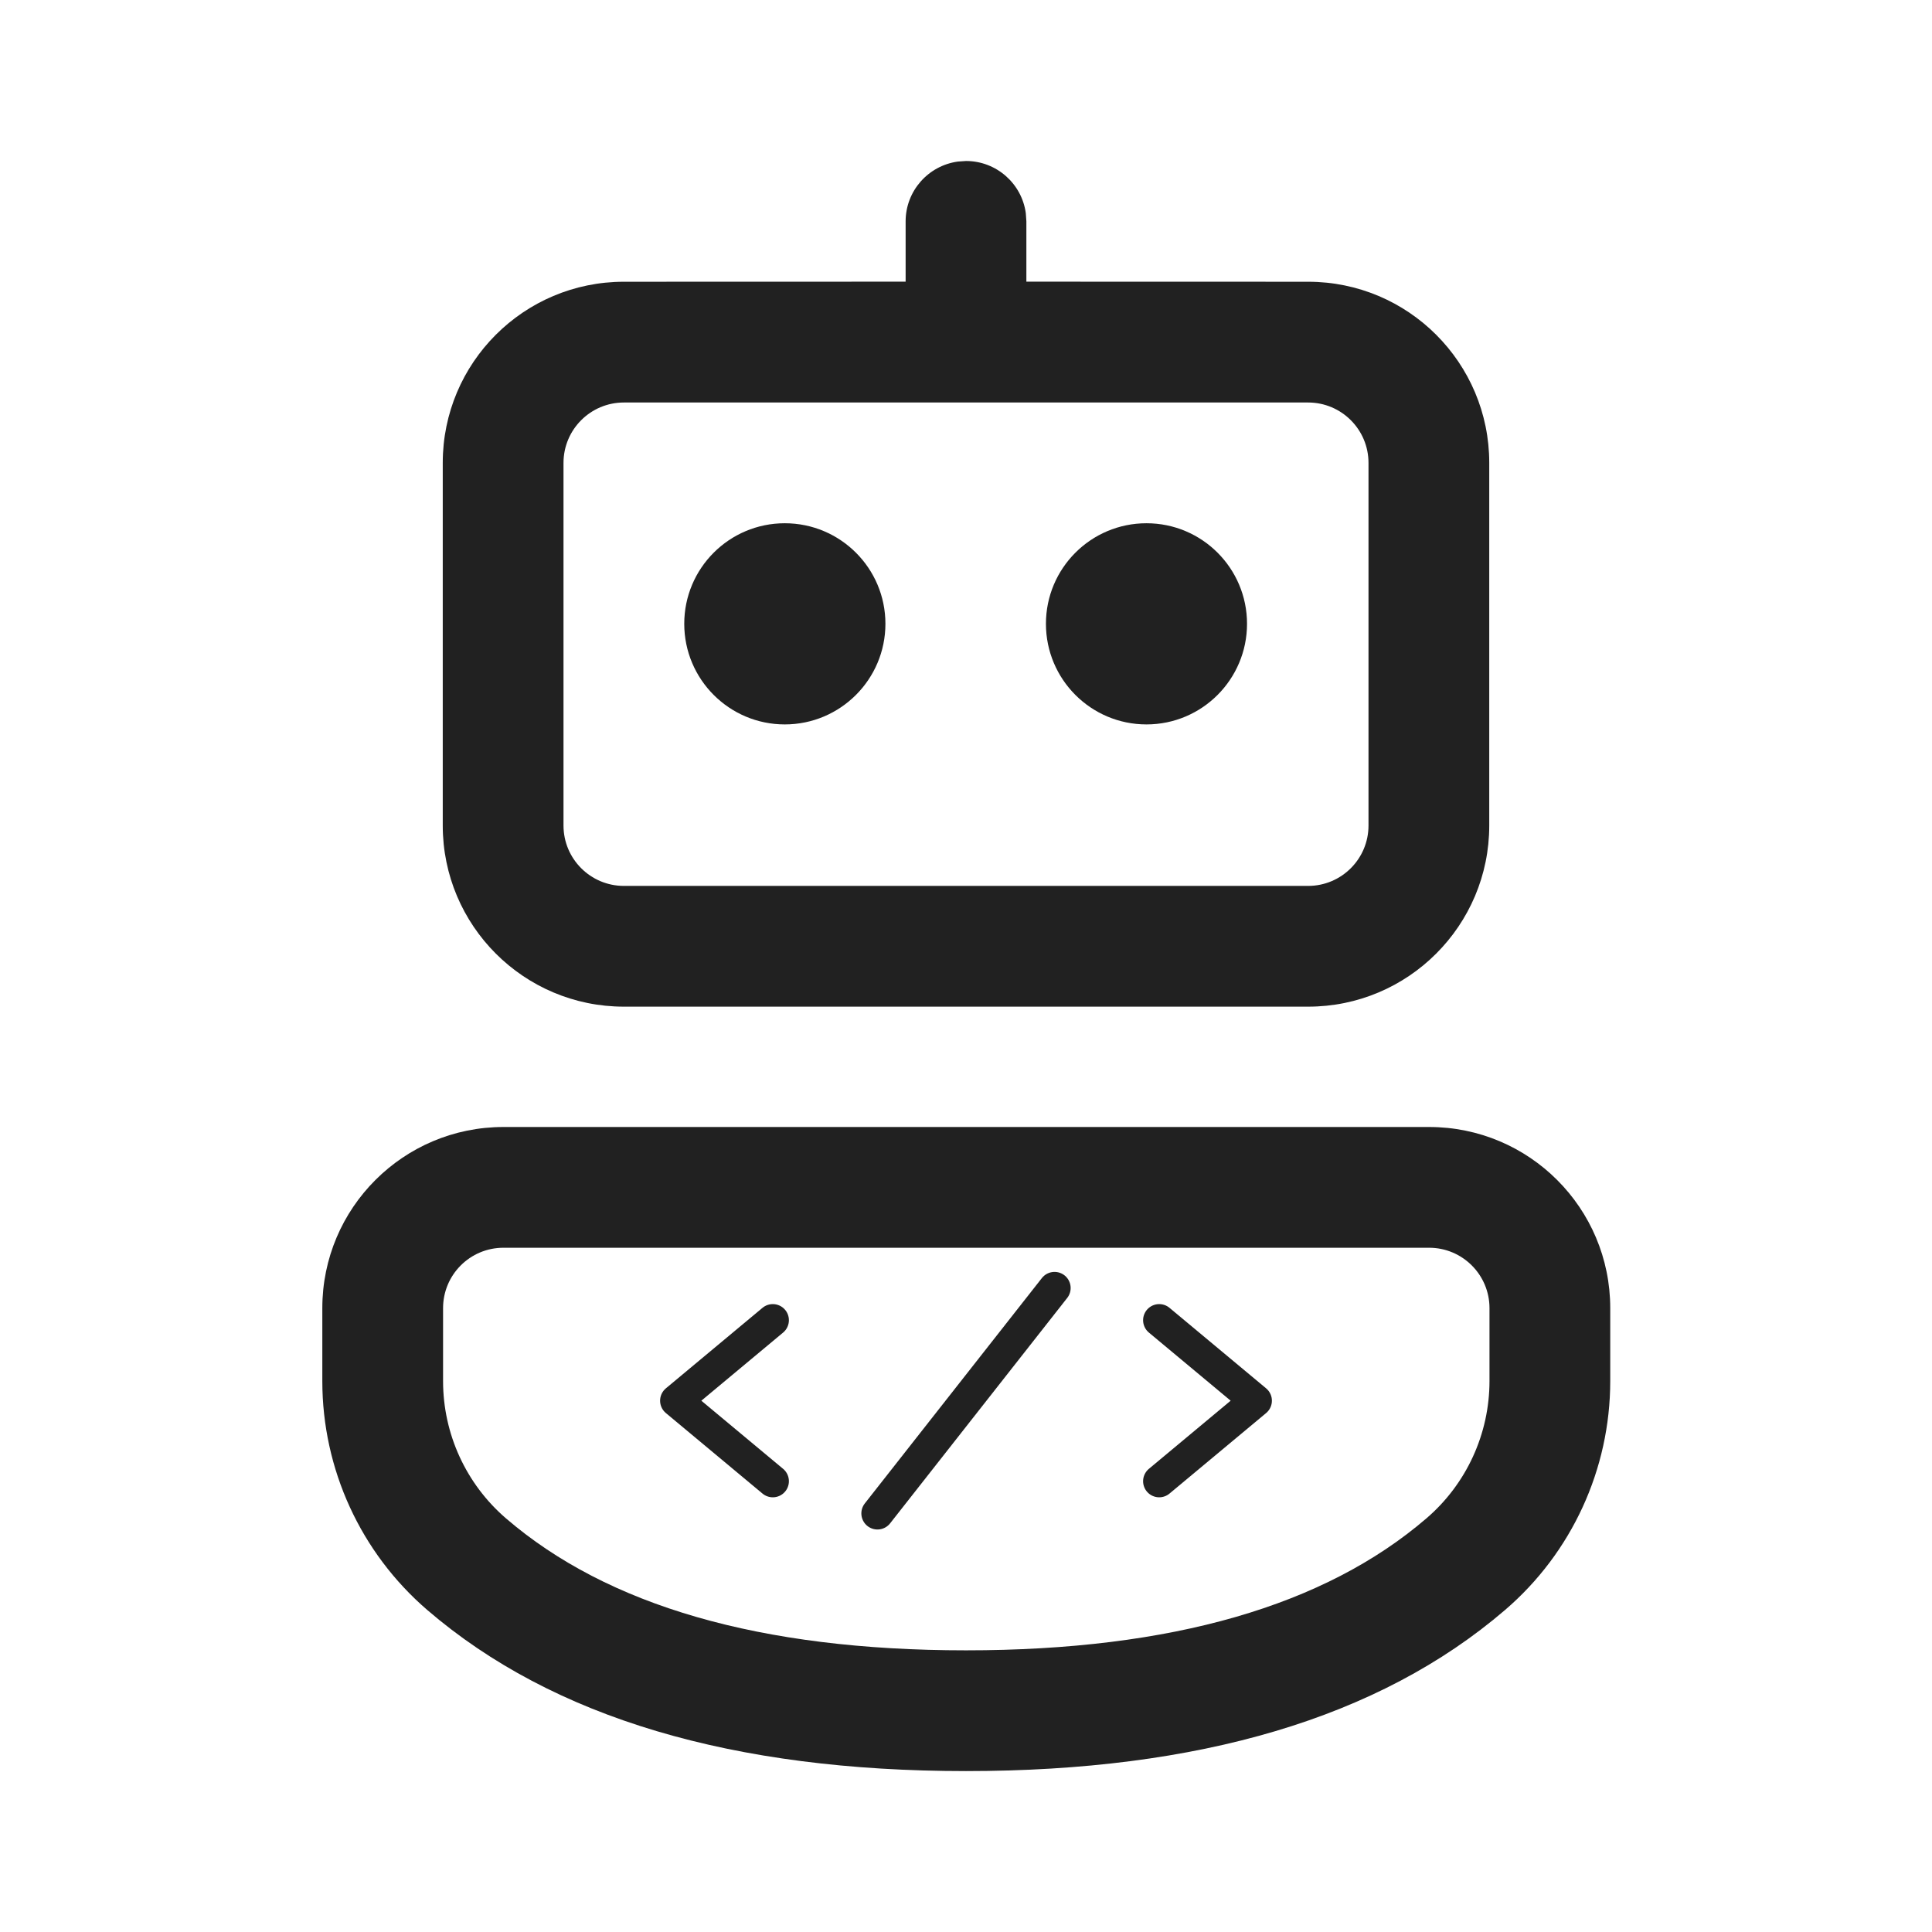
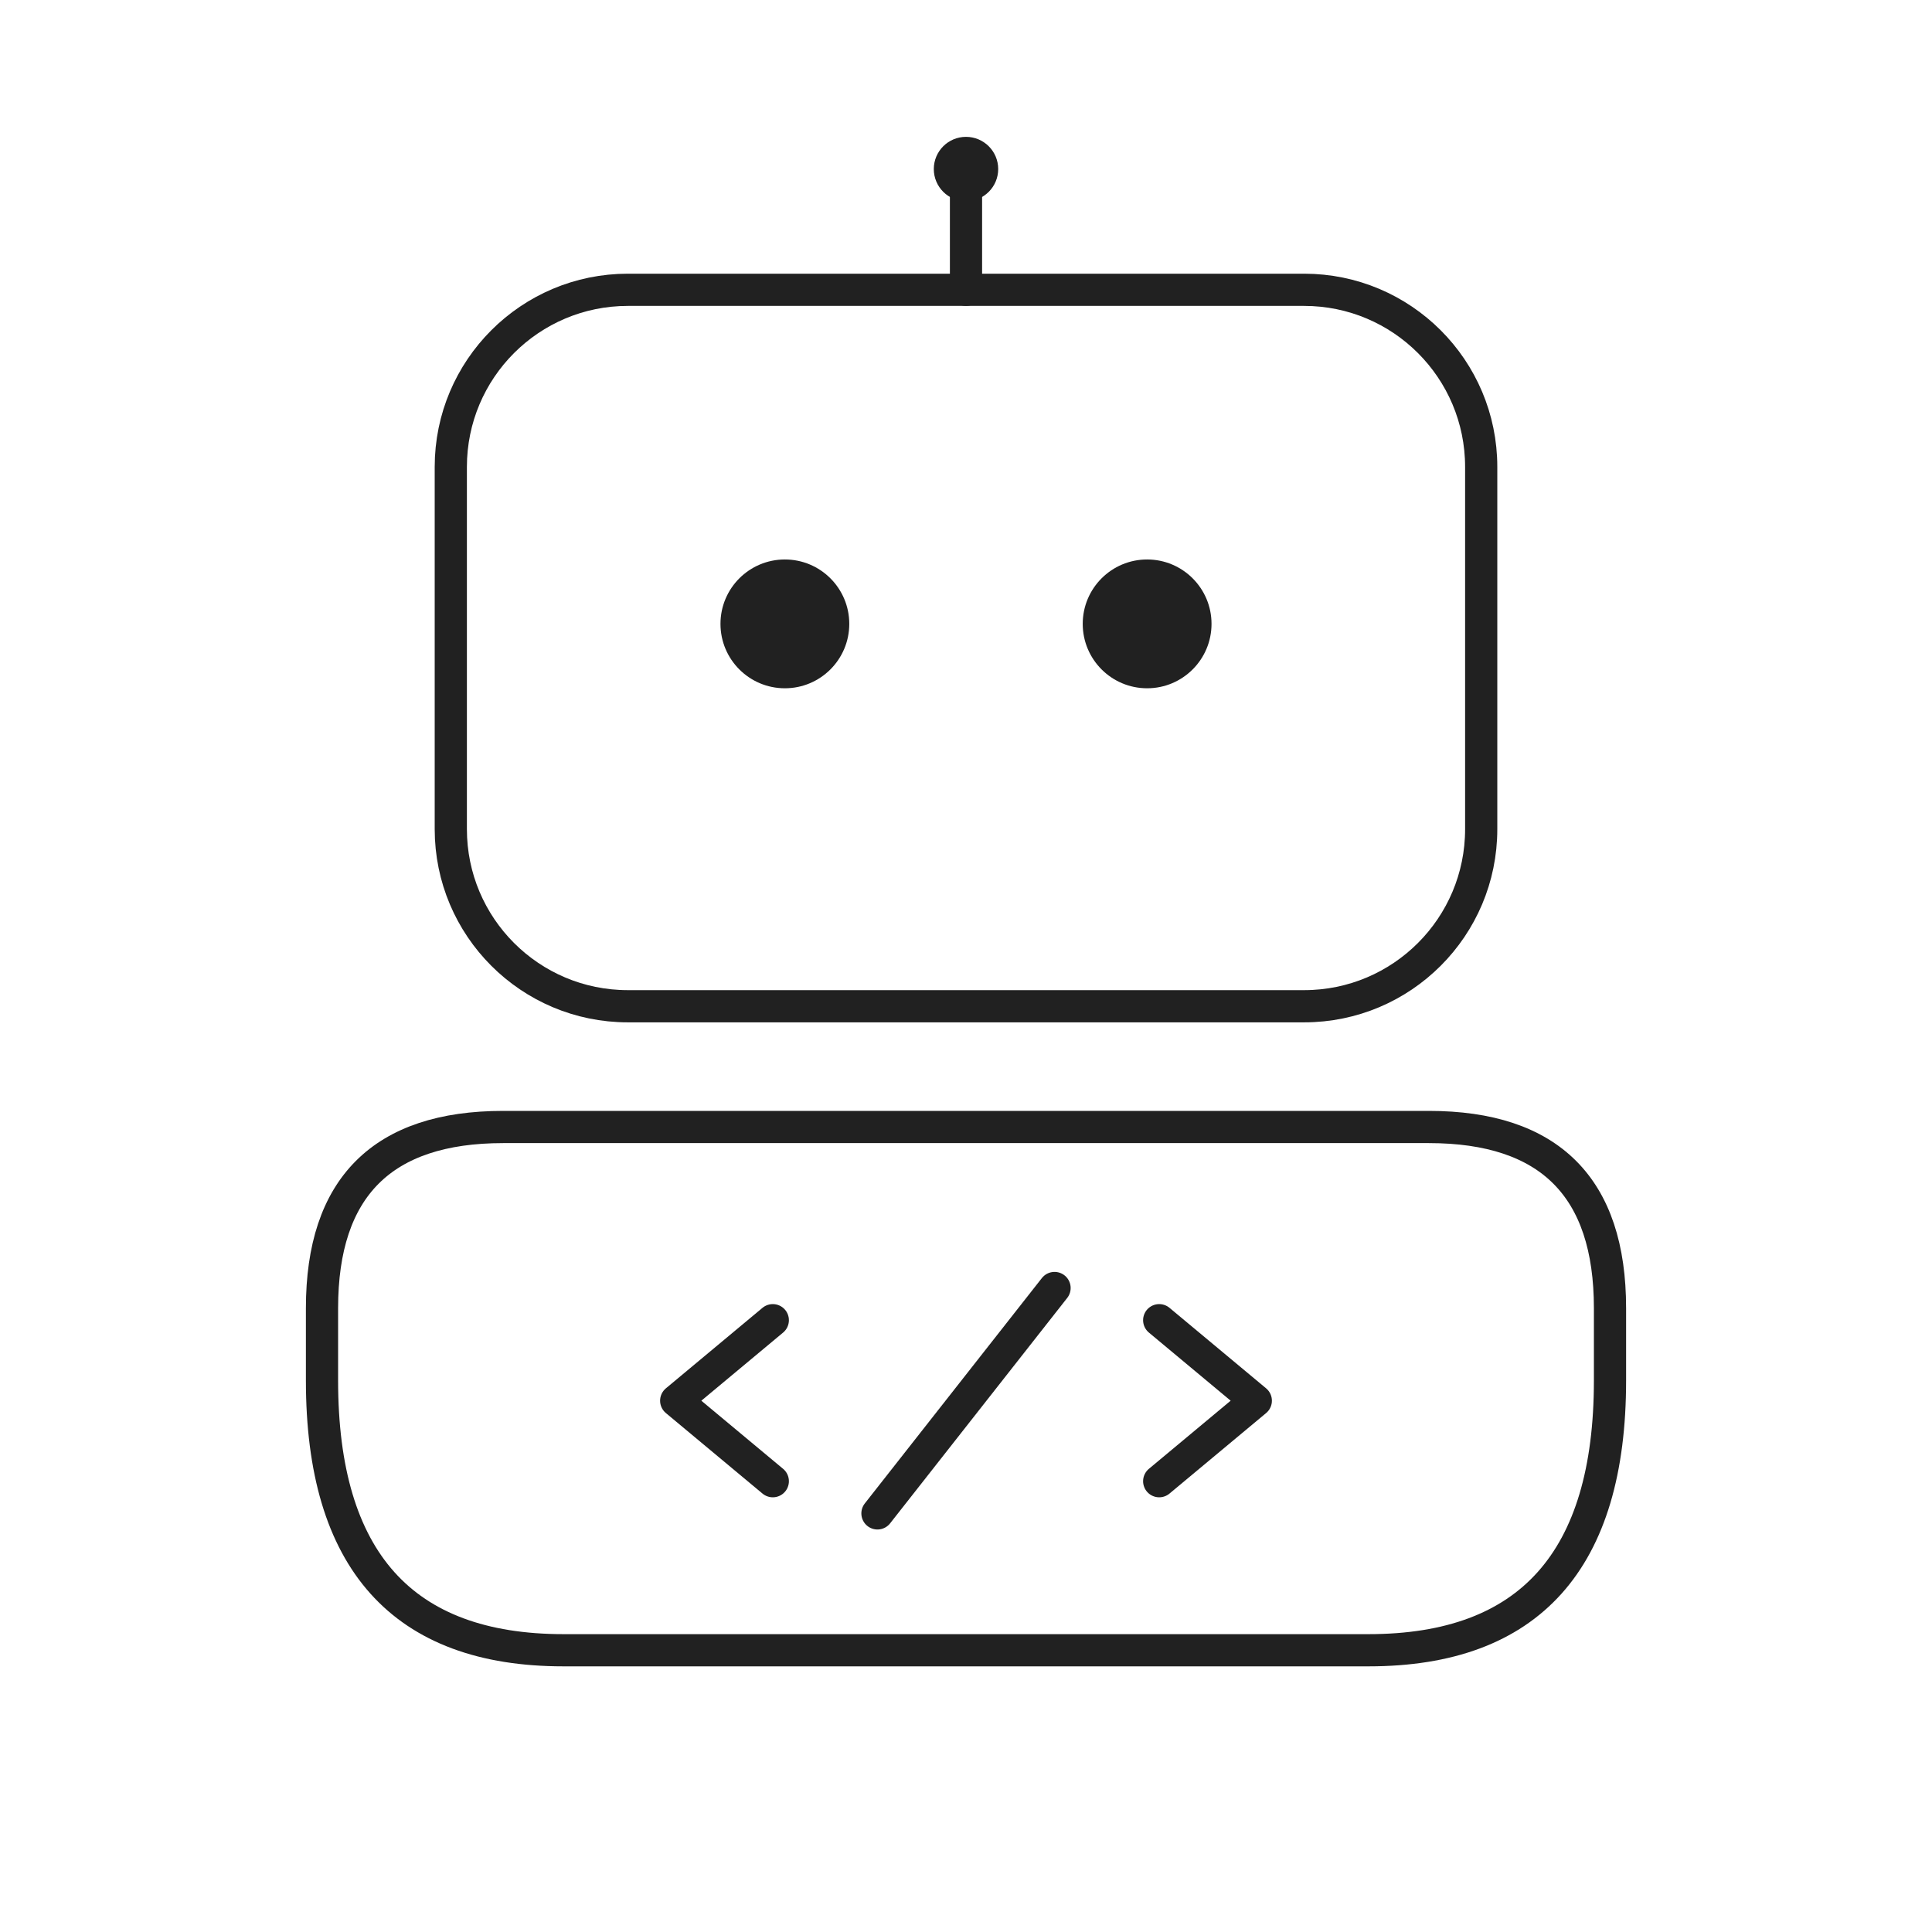
<svg xmlns="http://www.w3.org/2000/svg" width="800px" height="800px" viewBox="0 0 24 24" version="1.1">
-   <g id="agent-impl" stroke="none" stroke-width="1" fill="none" fill-rule="evenodd">
-     <g id="bot-base" fill="#212121" fill-rule="nonzero">
-       <path d="M17.753,14 C18.996,14 20.003,15.007 20.003,16.25 L20.003,17.155 C20.003,18.249 19.526,19.288 18.696,20 C17.13,21.344 14.89,22.001 12,22.001 C9.111,22.001 6.872,21.344 5.309,20.001 C4.48,19.288 4.004,18.25 4.004,17.157 L4.004,16.25 C4.004,15.007 5.011,14 6.254,14 L17.753,14 Z M17.753,15.5 L6.254,15.5 C5.839,15.5 5.504,15.836 5.504,16.25 L5.504,17.157 C5.504,17.813 5.79,18.436 6.287,18.863 C7.545,19.945 9.441,20.501 12,20.501 C14.56,20.501 16.458,19.945 17.719,18.862 C18.217,18.435 18.503,17.811 18.503,17.155 L18.503,16.25 C18.503,15.836 18.167,15.5 17.753,15.5 Z M11.899,2.007 L12,2 C12.38,2 12.694,2.283 12.743,2.649 L12.75,2.75 L12.75,3.499 L16.25,3.5 C17.493,3.5 18.5,4.507 18.5,5.75 L18.5,10.255 C18.5,11.497 17.493,12.505 16.25,12.505 L7.75,12.505 C6.507,12.505 5.5,11.497 5.5,10.255 L5.5,5.75 C5.5,4.507 6.507,3.5 7.75,3.5 L11.25,3.499 L11.25,2.75 C11.25,2.371 11.532,2.057 11.899,2.007 L12,2 L11.899,2.007 Z M16.25,5 L7.75,5 C7.336,5 7,5.336 7,5.75 L7,10.255 C7,10.669 7.336,11.005 7.75,11.005 L16.25,11.005 C16.664,11.005 17,10.669 17,10.255 L17,5.75 C17,5.336 16.664,5 16.25,5 Z M9.749,6.5 C10.439,6.5 10.999,7.059 10.999,7.749 C10.999,8.439 10.439,8.999 9.749,8.999 C9.059,8.999 8.5,8.439 8.5,7.749 C8.5,7.059 9.059,6.5 9.749,6.5 Z M14.242,6.5 C14.932,6.5 15.491,7.059 15.491,7.749 C15.491,8.439 14.932,8.999 14.242,8.999 C13.552,8.999 12.993,8.439 12.993,7.749 C12.993,7.059 13.552,6.5 14.242,6.5 Z" id="body-and-head" />
-     </g>
-     <g id="chest-emblem" stroke="#212121" stroke-width="0.4" stroke-linecap="round" stroke-linejoin="round" fill="none">
-       <polyline points="9.6,16.4 8.4,17.4 9.6,18.4" />
-       <polyline points="14.4,16.4 15.6,17.4 14.4,18.4" />
-       <line x1="13.1" y1="16.0" x2="10.9" y2="18.8" />
-     </g>
+   <g stroke="#212121" stroke-width="0.4" stroke-linecap="round" stroke-linejoin="round" fill="none">
+     <line x1="12" y1="2.4" x2="12" y2="3.6" />
+     <rect x="5.6" y="3.6" width="12.8" height="8.9" rx="2.2" ry="2.2" />
+     <path d="M 6.25 14 L 17.75 14 Q 20 14 20 16.25 L 20 17.15 Q 20 20.5 17 20.5 L 7 20.5 Q 4 20.5 4 17.15 L 4 16.25 Q 4 14 6.25 14 Z" />
+     <polyline points="9.6,16.4 8.4,17.4 9.6,18.4" />
+     <polyline points="14.4,16.4 15.6,17.4 14.4,18.4" />
+     <line x1="13.1" y1="16.0" x2="10.9" y2="18.8" />
+   </g>
+   <g fill="#212121" stroke="none">
+     <circle cx="12" cy="2.1" r="0.4" />
+     <circle cx="9.75" cy="7.75" r="0.8" />
+     <circle cx="14.25" cy="7.75" r="0.8" />
  </g>
</svg>
